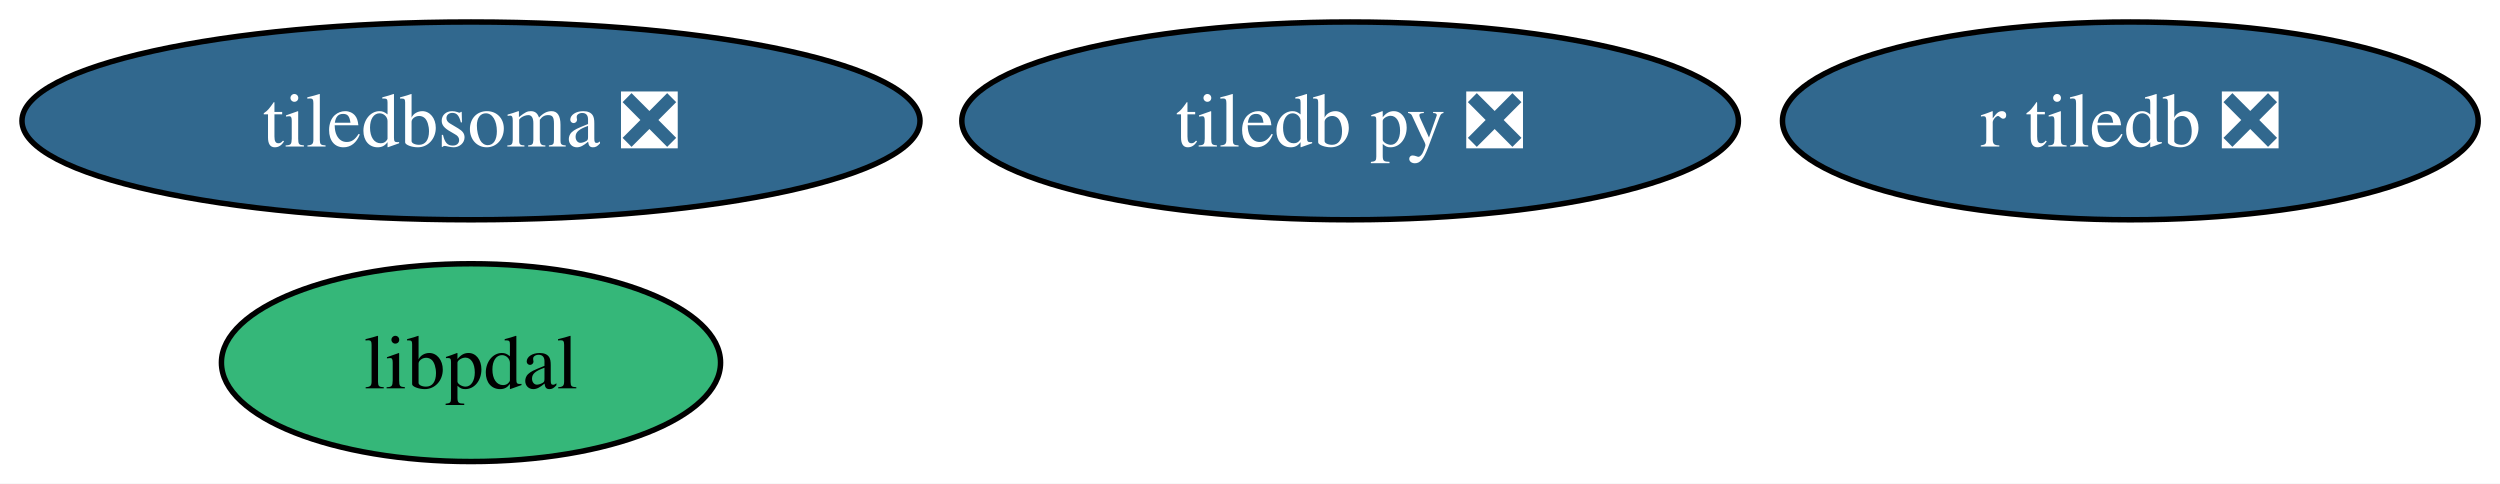
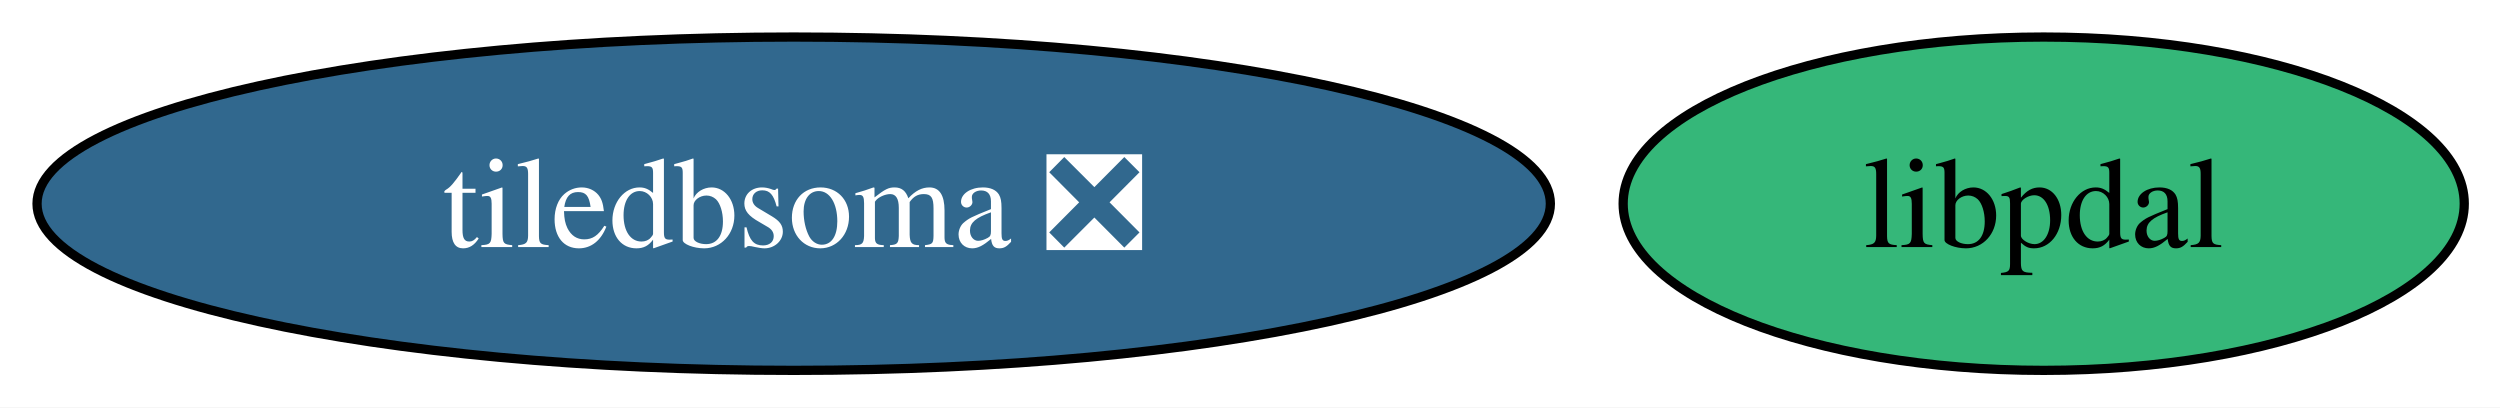
- <svg xmlns="http://www.w3.org/2000/svg" xmlns:xlink="http://www.w3.org/1999/xlink" width="455pt" height="88pt" viewBox="0.00 0.00 455.00 88.00">
-   <g id="graph0" class="graph" transform="scale(1 1) rotate(0) translate(4 84)">
-     <polygon fill="white" stroke="none" points="-4,4 -4,-84 451.03,-84 451.03,4 -4,4" />
+ <svg xmlns="http://www.w3.org/2000/svg" xmlns:xlink="http://www.w3.org/1999/xlink" width="270pt" height="44pt" viewBox="0.00 0.00 270.00 44.00">
+   <g id="graph0" class="graph" transform="scale(1 1) rotate(0) translate(4 40)">
+     <polygon fill="white" stroke="none" points="-4,4 -4,-40 266.14,-40 266.14,4 -4,4" />
    <g id="node1" class="node">
      <g id="a_node1">
-         <a xlink:href="https://github.com/conda-forge/tiledb-py-feedstock/pull/277" xlink:title="tiledb py ❎">
-           <ellipse fill="#31688e" stroke="black" cx="241.72" cy="-62" rx="70.67" ry="18" />
-           <text xml:space="preserve" text-anchor="middle" x="241.72" y="-57.33" font-family="Times,serif" font-size="14.00" fill="white">tiledb py ❎</text>
+         <a xlink:href="https://github.com/conda-forge/libpdal-feedstock" xlink:title="libpdal">
+           <ellipse fill="#35b779" stroke="black" cx="216.72" cy="-18" rx="45.42" ry="18" />
+           <text xml:space="preserve" text-anchor="middle" x="216.72" y="-13.32" font-family="Times,serif" font-size="14.00">libpdal</text>
        </a>
      </g>
    </g>
    <g id="node2" class="node">
      <g id="a_node2">
-         <a xlink:href="https://github.com/conda-forge/r-tiledb-feedstock/pull/109" xlink:title="r tiledb ❎">
-           <ellipse fill="#31688e" stroke="black" cx="383.72" cy="-62" rx="63.31" ry="18" />
-           <text xml:space="preserve" text-anchor="middle" x="383.72" y="-57.33" font-family="Times,serif" font-size="14.00" fill="white">r tiledb ❎</text>
-         </a>
-       </g>
-     </g>
-     <g id="node3" class="node">
-       <g id="a_node3">
-         <a xlink:href="https://github.com/conda-forge/libpdal-feedstock" xlink:title="libpdal">
-           <ellipse fill="#35b779" stroke="black" cx="81.72" cy="-18" rx="45.42" ry="18" />
-           <text xml:space="preserve" text-anchor="middle" x="81.72" y="-13.32" font-family="Times,serif" font-size="14.00">libpdal</text>
-         </a>
-       </g>
-     </g>
-     <g id="node4" class="node">
-       <g id="a_node4">
        <a xlink:href="https://github.com/conda-forge/tiledbsoma-feedstock/pull/27" xlink:title="tiledbsoma ❎">
-           <ellipse fill="#31688e" stroke="black" cx="81.72" cy="-62" rx="81.72" ry="18" />
-           <text xml:space="preserve" text-anchor="middle" x="81.72" y="-57.33" font-family="Times,serif" font-size="14.00" fill="white">tiledbsoma ❎</text>
+           <ellipse fill="#31688e" stroke="black" cx="81.72" cy="-18" rx="81.72" ry="18" />
+           <text xml:space="preserve" text-anchor="middle" x="81.72" y="-13.32" font-family="Times,serif" font-size="14.00" fill="white">tiledbsoma ❎</text>
        </a>
      </g>
    </g>
  </g>
</svg>
